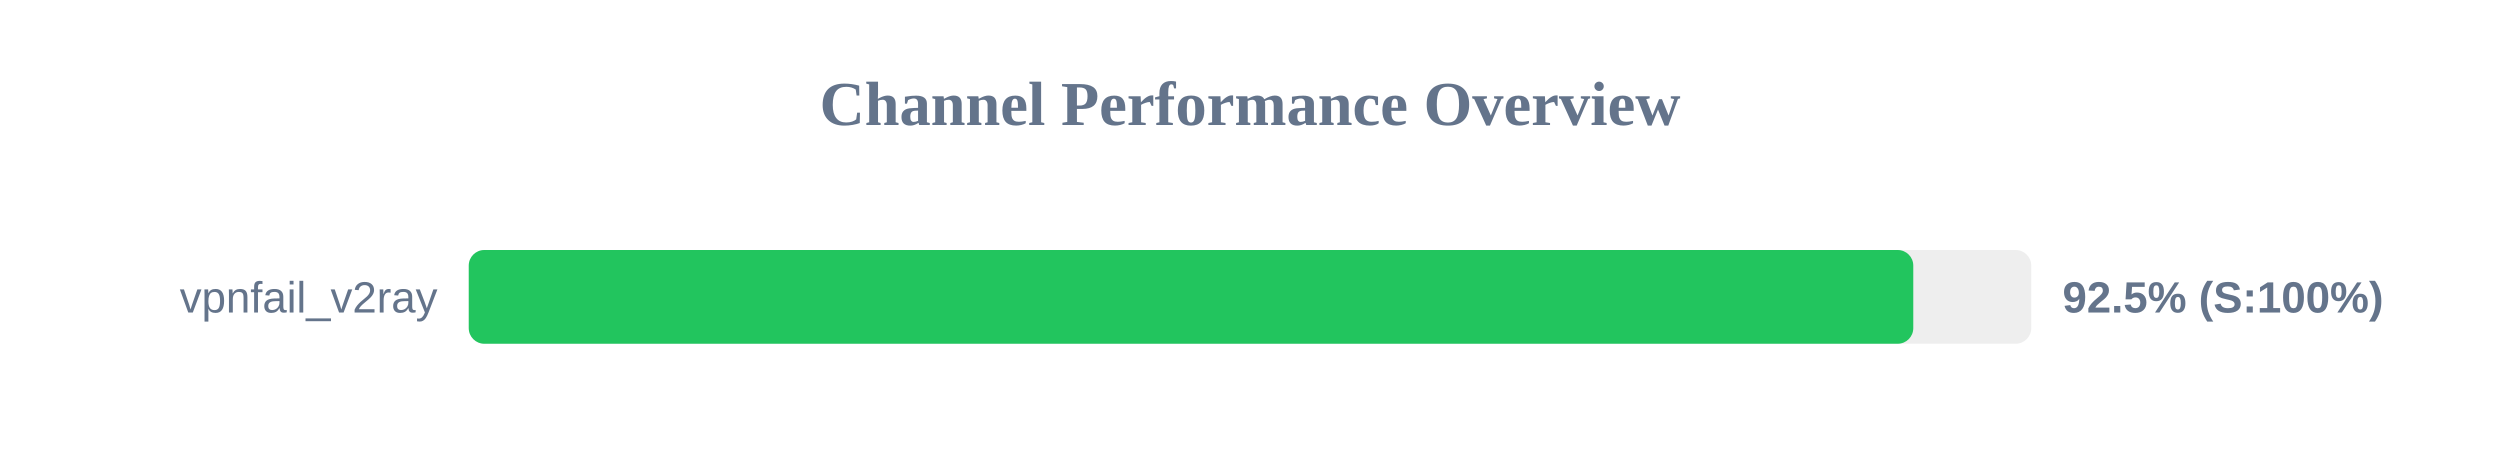
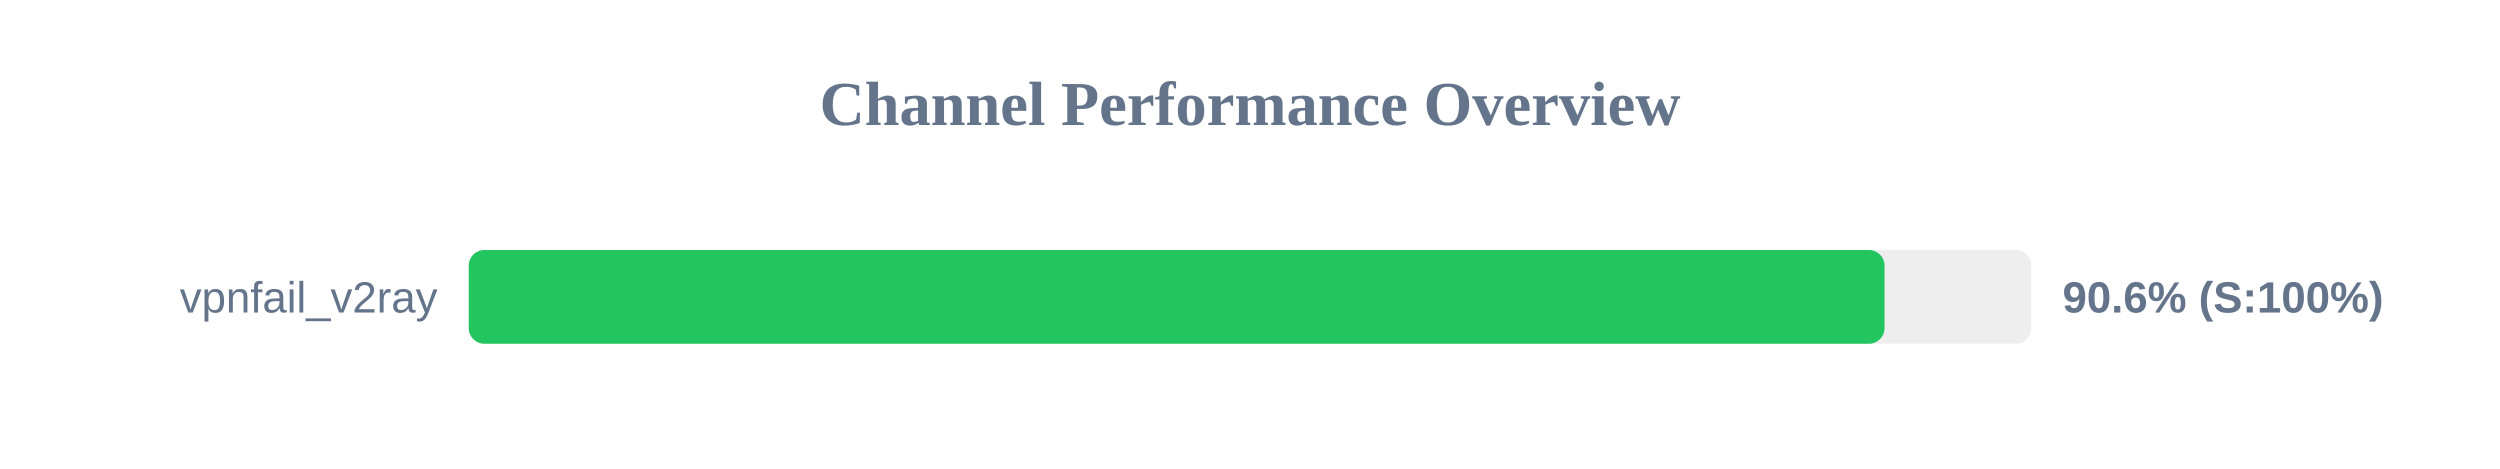
<svg xmlns="http://www.w3.org/2000/svg" width="800" height="150" version="1.1">
  <style>
        .row { font: 14px Arial; fill: #64748b; }
        .score { font: bold 14px Arial; fill: #64748b; }
    </style>
  <text x="400" y="40" text-anchor="middle" font-size="20px" font-weight="bold" fill="#64748b">Channel Performance Overview</text>
  <rect x="150" y="80" width="500" height="30" fill="#eee" rx="5" />
-   <rect x="150" y="80" width="462.25" height="30" fill="#22c55e" rx="5" />
+   <rect x="150" y="80" width="453.05" height="30" fill="#22c55e" rx="5" />
  <text x="140" y="100" text-anchor="end" class="row">vpnfail_v2ray</text>
-   <text x="660" y="100" text-anchor="start" class="score">92.5% (S:100%)</text>
+   <text x="660" y="100" text-anchor="start" class="score">90.6% (S:100%)</text>
</svg>
